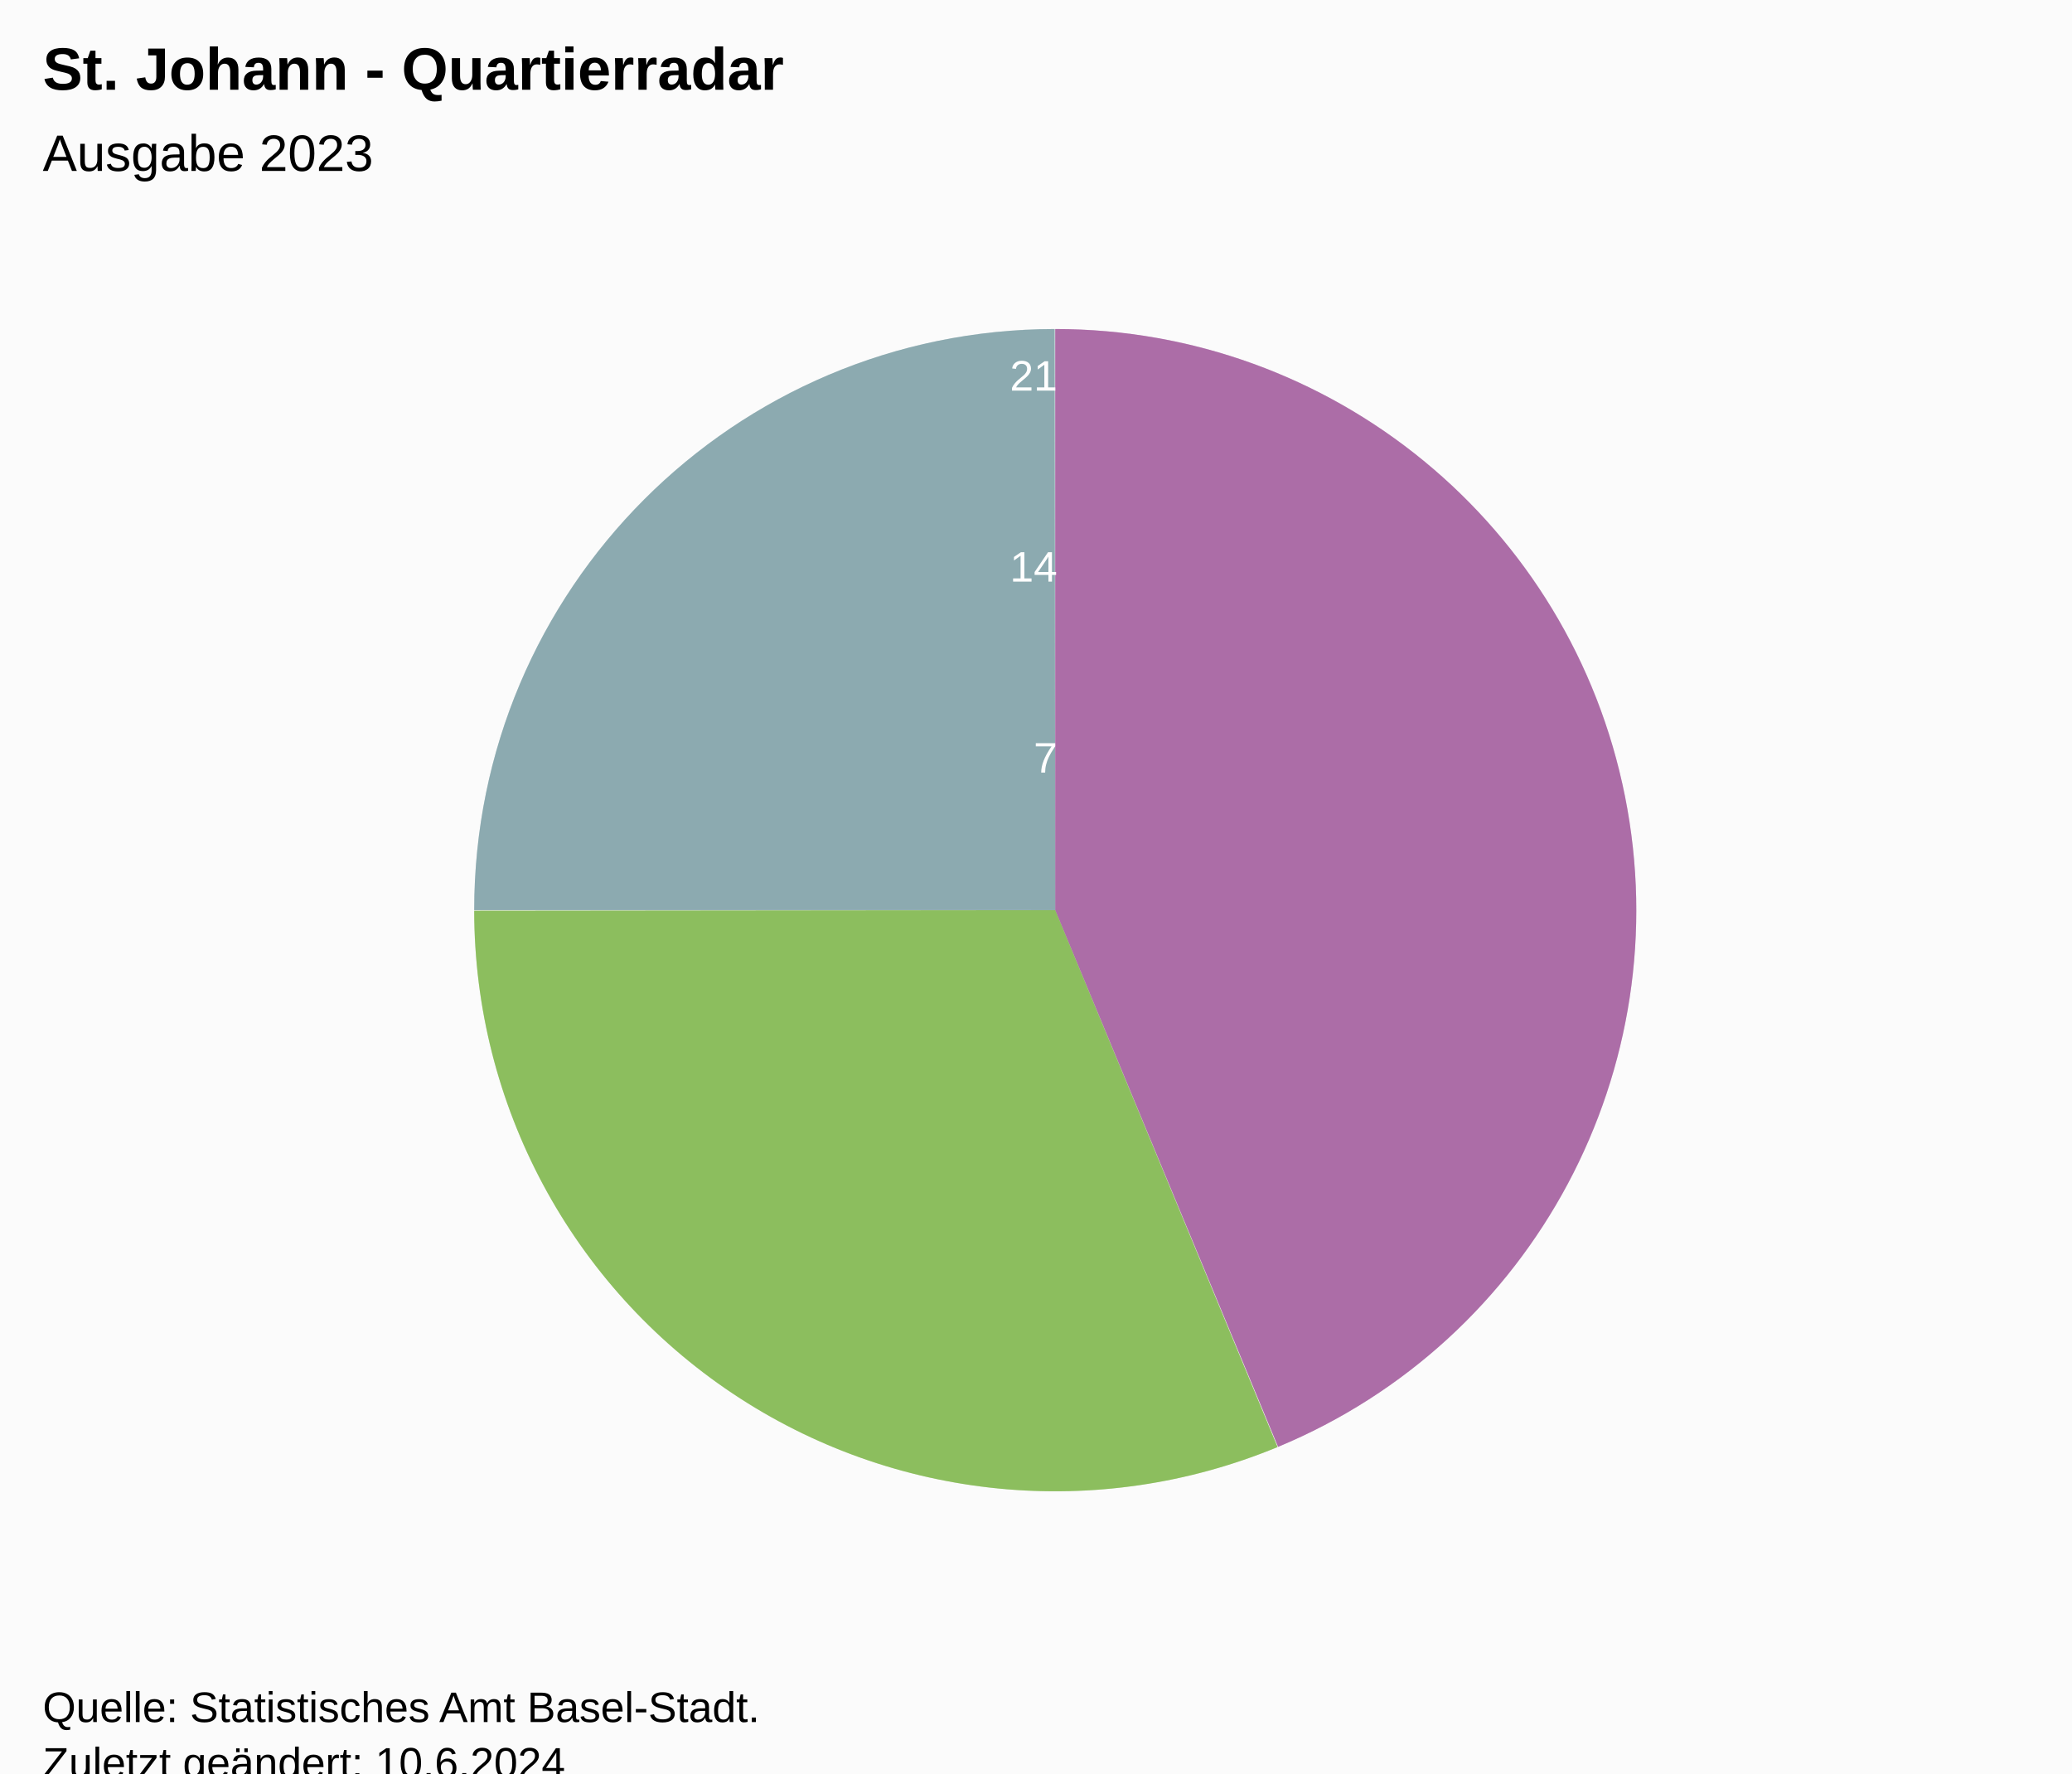
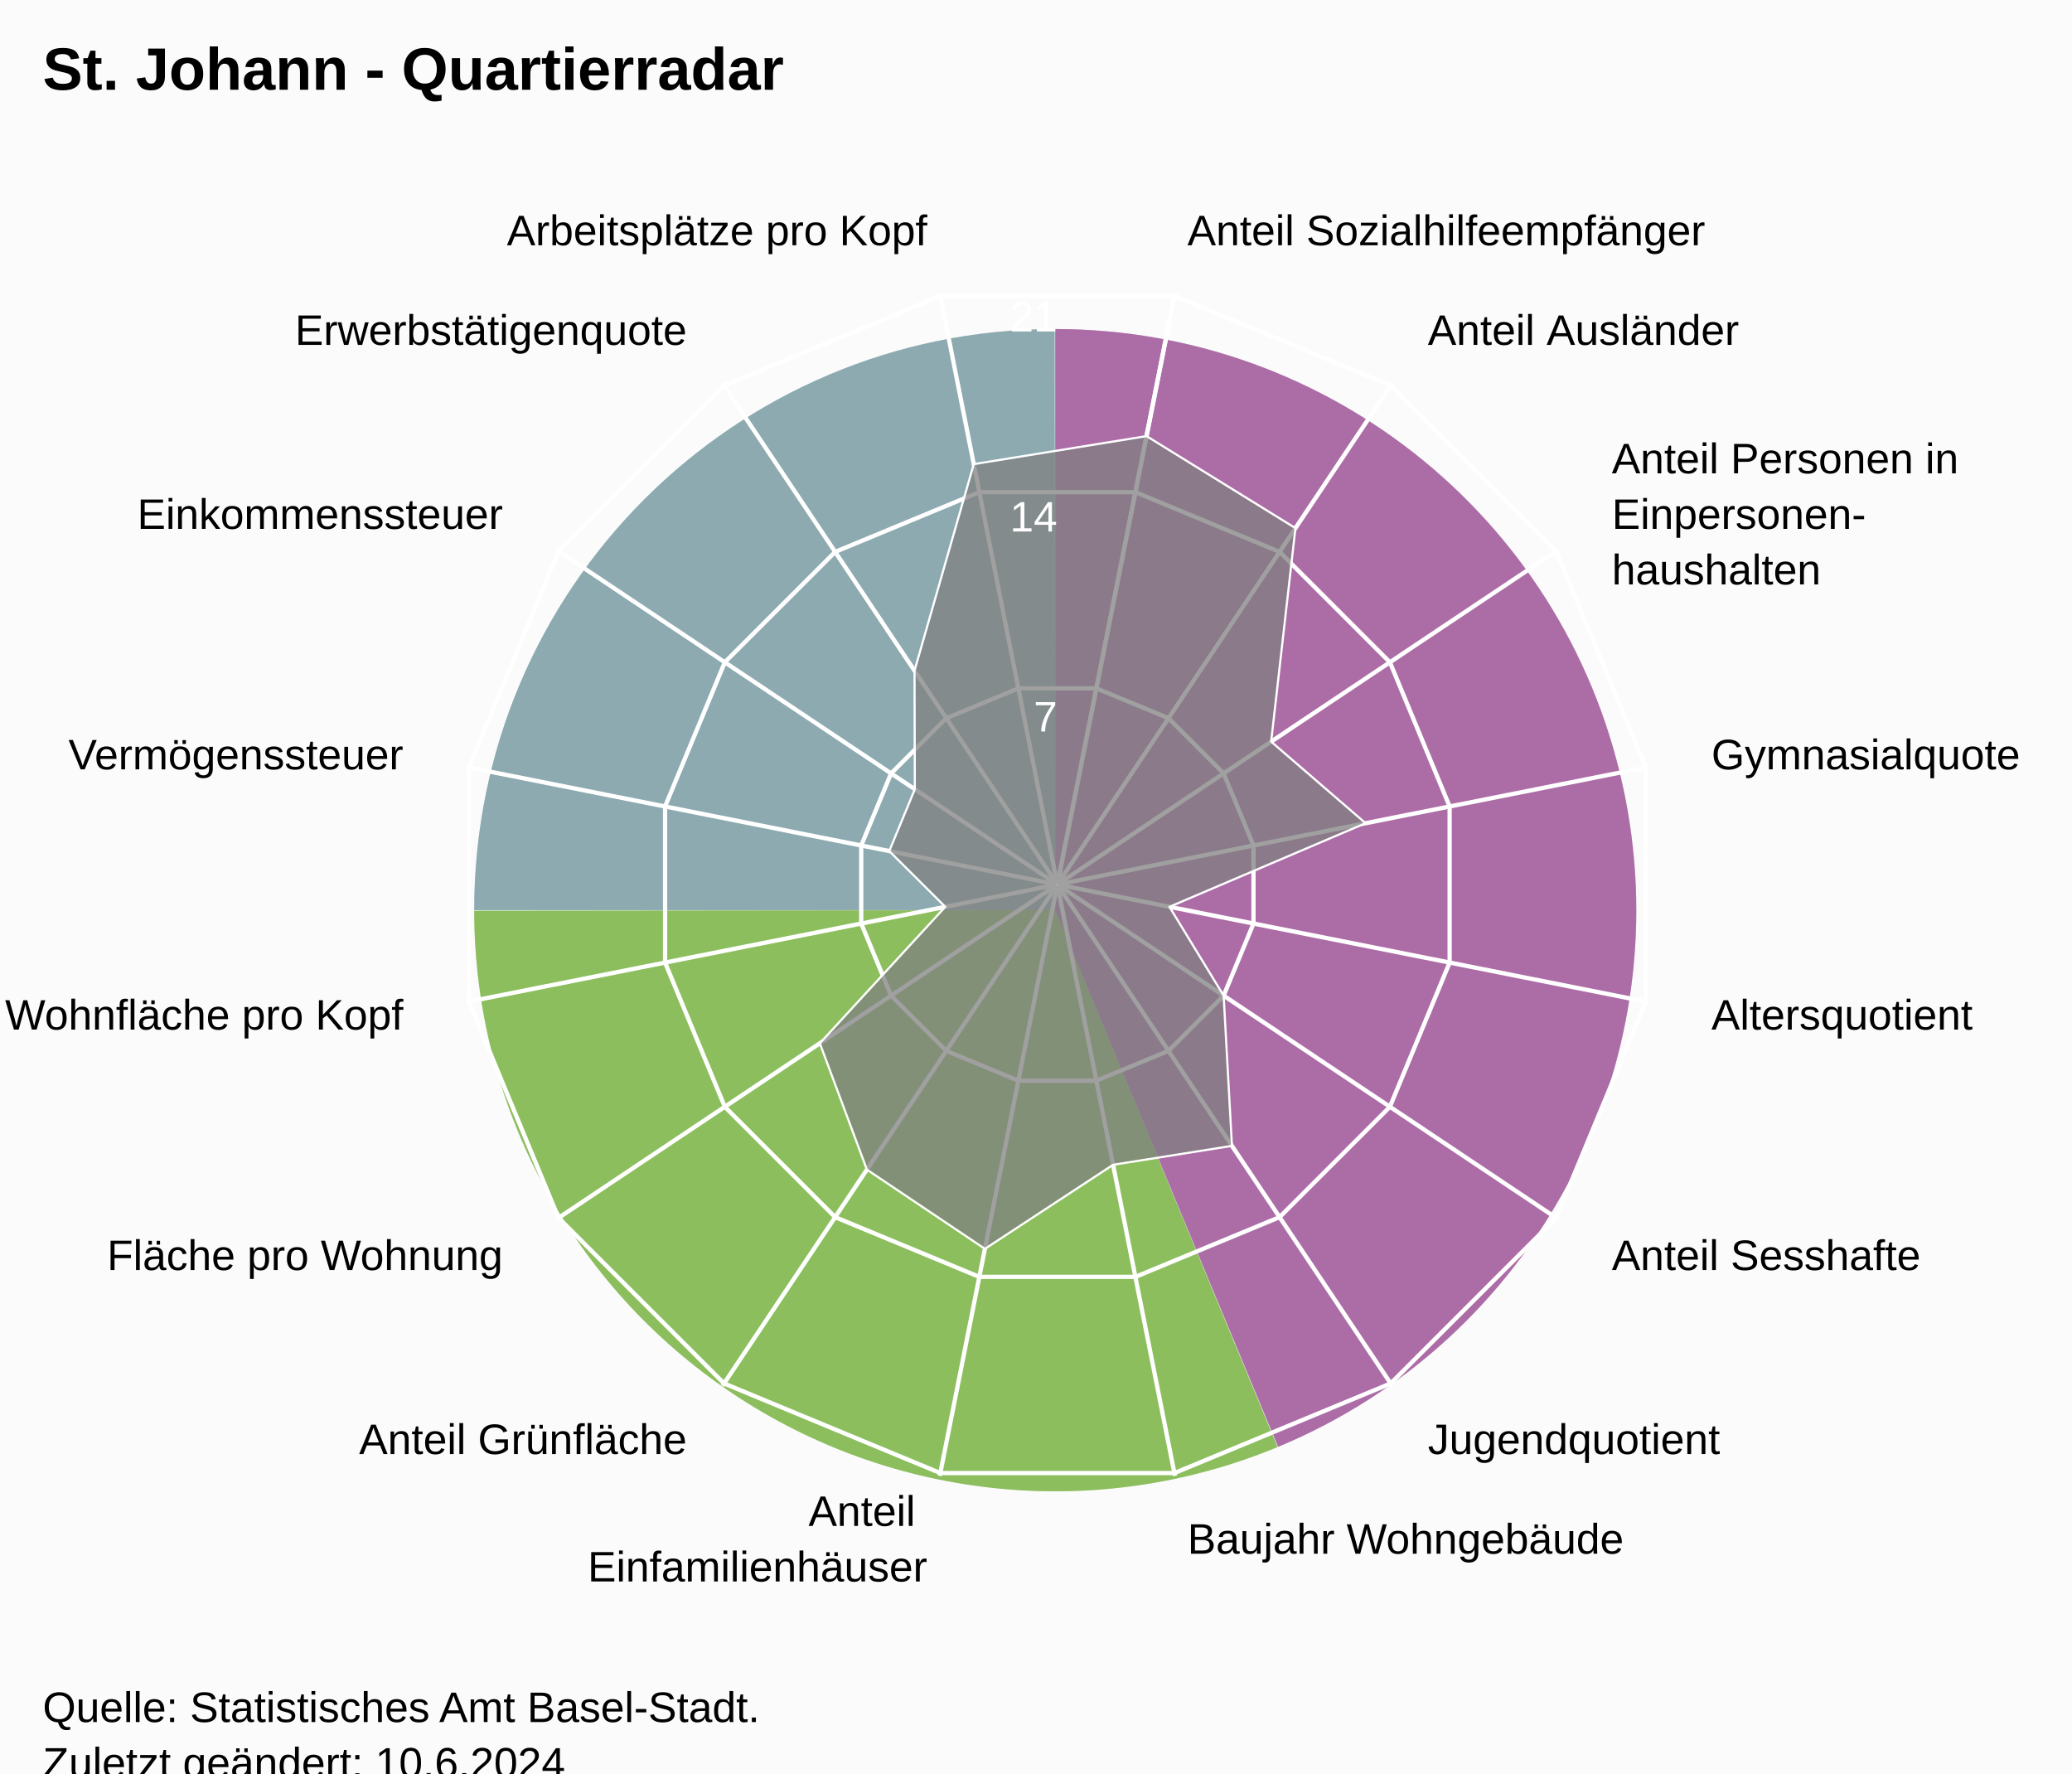
<svg xmlns="http://www.w3.org/2000/svg" version="1.1" class="highcharts-root" style="font-family:Arial;font-size:12px;" viewBox="0 0 485 415">
  <defs>
-     <clipPath id="highcharts-vmv4p03-8-">
-       <rect x="0" y="0" width="455" height="317" fill="none" />
+     <clipPath id="highcharts-l9ak142-24-">
+       <rect x="0" y="0" width="455" height="332" fill="none" />
    </clipPath>
-     <clipPath id="highcharts-vmv4p03-10">
-       <circle cx="227.5" cy="158.5" r="134.725" />
+     <clipPath id="highcharts-l9ak142-42">
+       <circle cx="227.5" cy="166" r="141.1" />
    </clipPath>
-     <clipPath id="highcharts-vmv4p03-11-">
-       <rect x="20" y="56" width="455" height="317" fill="none" />
+     <clipPath id="highcharts-l9ak142-43-">
+       <rect x="20" y="41" width="455" height="332" fill="none" />
    </clipPath>
  </defs>
  <rect fill="#fbfbfb" class="highcharts-background" x="0" y="0" width="485" height="428" rx="0" ry="0" />
-   <rect fill="none" class="highcharts-plot-background" x="20" y="56" width="455" height="317" />
+   <rect fill="none" class="highcharts-plot-background" x="20" y="41" width="455" height="332" />
  <path fill="#923F8D" d="M 247 77 A 136 136 0 0 1 299.171 338.596 L 247 213 A 0 0 0 0 0 247 213 Z" fill-opacity="0.5" />
  <path fill="#68AB2B" d="M 299.045 338.648 A 136 136 0 0 1 111 213.136 L 247 213 A 0 0 0 0 0 247 213 Z" fill-opacity="0.5" />
  <path fill="#689199" d="M 111 213 A 136 136 0 0 1 246.864 77 L 247 213 A 0 0 0 0 0 247 213 Z" fill-opacity="0.5" />
  <path fill="#923F8D" d="M 247 77 A 136 136 0 0 1 299.171 338.596 L 247 213 A 0 0 0 0 0 247 213 Z" fill-opacity="0.5" />
  <path fill="#68AB2B" d="M 299.045 338.648 A 136 136 0 0 1 111 213.136 L 247 213 A 0 0 0 0 0 247 213 Z" fill-opacity="0.5" />
  <path fill="#689199" d="M 111 213 A 136 136 0 0 1 246.864 77 L 247 213 A 0 0 0 0 0 247 213 Z" fill-opacity="0.5" />
  <g class="highcharts-pane-group" data-z-index="0" />
-   <g class="highcharts-grid highcharts-xaxis-grid" data-z-index="1" />
+   <g class="highcharts-grid highcharts-xaxis-grid" data-z-index="1">
+     <path fill="none" stroke="white" stroke-width="1" data-z-index="1" class="highcharts-grid-line" d="M 247.5 207 L 275.027 68.611" opacity="1" />
+     <path fill="none" stroke="white" stroke-width="1" data-z-index="1" class="highcharts-grid-line" d="M 247.5 207 L 325.891 89.68" opacity="1" />
+     <path fill="none" stroke="white" stroke-width="1" data-z-index="1" class="highcharts-grid-line" d="M 247.5 207 L 364.82 128.609" opacity="1" />
+     <path fill="none" stroke="white" stroke-width="1" data-z-index="1" class="highcharts-grid-line" d="M 247.5 207 L 385.889 179.473" opacity="1" />
+     <path fill="none" stroke="white" stroke-width="1" data-z-index="1" class="highcharts-grid-line" d="M 247.5 207 L 385.889 234.527" opacity="1" />
+     <path fill="none" stroke="white" stroke-width="1" data-z-index="1" class="highcharts-grid-line" d="M 247.5 207 L 364.82 285.391" opacity="1" />
+     <path fill="none" stroke="white" stroke-width="1" data-z-index="1" class="highcharts-grid-line" d="M 247.5 207 L 325.891 324.32" opacity="1" />
+     <path fill="none" stroke="white" stroke-width="1" data-z-index="1" class="highcharts-grid-line" d="M 247.5 207 L 275.027 345.389" opacity="1" />
+     <path fill="none" stroke="white" stroke-width="1" data-z-index="1" class="highcharts-grid-line" d="M 247.5 207 L 219.973 345.389" opacity="1" />
+     <path fill="none" stroke="white" stroke-width="1" data-z-index="1" class="highcharts-grid-line" d="M 247.5 207 L 169.109 324.32" opacity="1" />
+     <path fill="none" stroke="white" stroke-width="1" data-z-index="1" class="highcharts-grid-line" d="M 247.5 207 L 130.18 285.391" opacity="1" />
+     <path fill="none" stroke="white" stroke-width="1" data-z-index="1" class="highcharts-grid-line" d="M 247.5 207 L 109.111 234.527" opacity="1" />
+     <path fill="none" stroke="white" stroke-width="1" data-z-index="1" class="highcharts-grid-line" d="M 247.5 207 L 109.111 179.473" opacity="1" />
+     <path fill="none" stroke="white" stroke-width="1" data-z-index="1" class="highcharts-grid-line" d="M 247.5 207 L 130.18 128.609" opacity="1" />
+     <path fill="none" stroke="white" stroke-width="1" data-z-index="1" class="highcharts-grid-line" d="M 247.5 207 L 169.109 89.68" opacity="1" />
+     <path fill="none" stroke="white" stroke-width="1" data-z-index="1" class="highcharts-grid-line" d="M 247.5 207 L 219.973 68.611" opacity="1" />
+     <path fill="none" stroke="white" stroke-width="1" data-z-index="1" class="highcharts-grid-line" d="M 247.5 207 L 275.027 68.611" opacity="1" />
+   </g>
  <g class="highcharts-grid highcharts-yaxis-grid" data-z-index="1">
-     <path fill="none" stroke="white" stroke-width="1" data-z-index="1" class="highcharts-grid-line" d="M 0 0" opacity="1" />
-     <path fill="none" stroke="white" stroke-width="1" data-z-index="1" class="highcharts-grid-line" d="M 0 0" opacity="1" />
-     <path fill="none" stroke="white" stroke-width="1" data-z-index="1" class="highcharts-grid-line" d="M 0 0" opacity="1" />
-     <path fill="none" stroke="white" stroke-width="1" data-z-index="1" class="highcharts-grid-line" d="M 0 0" opacity="1" />
+     <path fill="none" stroke="white" stroke-width="1" data-z-index="1" class="highcharts-grid-line" d="M 247.5 207 L 247.5 207 L 247.5 207 L 247.5 207 L 247.5 207 L 247.5 207 L 247.5 207 L 247.5 207 L 247.5 207 L 247.5 207 L 247.5 207 L 247.5 207 L 247.5 207 L 247.5 207 L 247.5 207 L 247.5 207 L 247.5 207 L 247.5 207" opacity="1" />
+     <path fill="none" stroke="white" stroke-width="1" data-z-index="1" class="highcharts-grid-line" d="M 256.632 161.089 L 273.506 168.079 L 286.421 180.994 L 293.411 197.868 L 293.411 216.132 L 286.421 233.006 L 273.506 245.921 L 256.632 252.911 L 238.368 252.911 L 221.494 245.921 L 208.579 233.006 L 201.589 216.132 L 201.589 197.868 L 208.579 180.994 L 221.494 168.079 L 238.368 161.089 L 256.632 161.089 L 256.632 161.089" opacity="1" />
+     <path fill="none" stroke="white" stroke-width="1" data-z-index="1" class="highcharts-grid-line" d="M 265.765 115.178 L 299.513 129.157 L 325.343 154.987 L 339.322 188.735 L 339.322 225.265 L 325.343 259.013 L 299.513 284.843 L 265.765 298.822 L 229.235 298.822 L 195.487 284.843 L 169.657 259.013 L 155.678 225.265 L 155.678 188.735 L 169.657 154.987 L 195.487 129.157 L 229.235 115.178 L 265.765 115.178 L 265.765 115.178" opacity="1" />
+     <path fill="none" stroke="white" stroke-width="1" data-z-index="1" class="highcharts-grid-line" d="M 274.897 69.267 L 325.519 90.236 L 364.264 128.981 L 385.233 179.603 L 385.233 234.397 L 364.264 285.019 L 325.519 323.764 L 274.897 344.733 L 220.103 344.733 L 169.481 323.764 L 130.736 285.019 L 109.767 234.397 L 109.767 179.603 L 130.736 128.981 L 169.481 90.236 L 220.103 69.267 L 274.897 69.267 L 274.897 69.267" opacity="1" />
  </g>
-   <rect fill="none" class="highcharts-plot-border" data-z-index="1" x="20" y="56" width="455" height="317" />
+   <rect fill="none" class="highcharts-plot-border" data-z-index="1" x="20" y="41" width="455" height="332" />
  <g class="highcharts-axis highcharts-xaxis" data-z-index="2">
-     <path fill="none" class="highcharts-axis-line" data-z-index="7" d="M 247.5 79.775 A 134.725 134.725 0 1 1 247.365 79.775 M 247.5 214.5 A 0 0 0 1 0 247.5 214.5" />
+     <path fill="none" class="highcharts-axis-line" data-z-index="7" d="M 247.5 65.9 A 141.1 141.1 0 1 1 247.359 65.9 M 247.5 207 A 0 0 0 1 0 247.5 207" />
  </g>
  <g class="highcharts-axis highcharts-yaxis" data-z-index="2">
-     <path fill="none" class="highcharts-axis-line" data-z-index="7" d="M 247.5 214.5 L 247.5 79.775" />
+     <path fill="none" class="highcharts-axis-line" data-z-index="7" d="M 247.5 207 L 247.5 65.9" />
  </g>
  <g class="highcharts-series-group" data-z-index="3">
-     <g class="highcharts-series highcharts-series-0 highcharts-area-series" data-z-index="0.1" opacity="1" transform="translate(20,56) scale(1 1)" clip-path="url(#highcharts-vmv4p03-10)">
-       <path fill="rgb(128,128,128)" fill-opacity="0.75" d="M 0 0" class="highcharts-area" data-z-index="0" />
+     <g class="highcharts-series highcharts-series-0 highcharts-area-series" data-z-index="0.1" opacity="1" transform="translate(20,41) scale(1 1)" clip-path="url(#highcharts-l9ak142-42)">
+       <path fill="rgb(128,128,128)" fill-opacity="0.75" d="M 248.374 61.061 L 283.228 82.597 L 277.542 132.563 L 299.646 151.649 L 253.735 171.218 L 266.421 192.006 L 268.367 227.162 L 240.546 231.587 L 210.54 251.263 L 182.917 232.722 L 171.898 203.152 L 201.265 171.218 L 188.148 158.172 L 194.139 143.709 L 194.063 115.958 L 207.931 67.619 L 248.374 61.061 L 227.52 165.902 L 227.48 165.902 L 227.444 165.917 L 227.417 165.944 L 227.402 165.98 L 227.402 166.02 L 227.417 166.056 L 227.444 166.083 L 227.48 166.098 L 227.52 166.098 L 227.556 166.083 L 227.583 166.056 L 227.598 166.02 L 227.598 165.98 L 227.583 165.944 L 227.556 165.917 L 227.52 165.902" class="highcharts-area" data-z-index="0" />
+       <path fill="none" d="M 248.374 61.061 L 283.228 82.597 L 277.542 132.563 L 299.646 151.649 L 253.735 171.218 L 266.421 192.006 L 268.367 227.162 L 240.546 231.587 L 210.54 251.263 L 182.917 232.722 L 171.898 203.152 L 201.265 171.218 L 188.148 158.172 L 194.139 143.709 L 194.063 115.958 L 207.931 67.619 L 248.374 61.061" class="highcharts-graph" data-z-index="1" stroke="white" stroke-width="0.5" stroke-linejoin="round" stroke-linecap="round" />
    </g>
-     <g class="highcharts-markers highcharts-series-0 highcharts-area-series" data-z-index="0.1" opacity="1" transform="translate(20,56) scale(1 1)" clip-path="none" />
+     <g class="highcharts-markers highcharts-series-0 highcharts-area-series" data-z-index="0.1" opacity="1" transform="translate(20,41) scale(1 1)" clip-path="none" />
  </g>
  <text x="10" text-anchor="start" class="highcharts-title" data-z-index="4" style="color:#000000;font-size:14px;font-weight:bold;font-family:Arial;fill:#000000;" y="21">
    <tspan>St. Johann - Quartierradar</tspan>
  </text>
-   <text x="10" text-anchor="start" class="highcharts-subtitle" data-z-index="4" style="color:#000000;font-size:12px;font-weight:normal;font-family:Arial;fill:#000000;" y="40">
-     <tspan>Ausgabe 2023</tspan>
-   </text>
+   <text x="10" text-anchor="start" class="highcharts-subtitle" data-z-index="4" style="color:#000000;font-size:12px;font-weight:normal;font-family:Arial;fill:#000000;" y="40" />
  <text x="10" text-anchor="start" class="highcharts-caption" data-z-index="4" style="color:#666666;fill:#666666;" y="385" />
-   <g class="highcharts-axis-labels highcharts-xaxis-labels" data-z-index="7" />
+   <g class="highcharts-axis-labels highcharts-xaxis-labels" data-z-index="7">
+     <text x="277.954" style="color:#000000;cursor:default;font-size:10px;fill:#000000;" transform="translate(0,0)" text-anchor="start" y="57.399" opacity="1">
+       <tspan>Anteil Sozialhilfeempfänger</tspan>
+     </text>
+     <text x="334.225" style="color:#000000;cursor:default;font-size:10px;fill:#000000;" transform="translate(0,0)" text-anchor="start" y="80.708" opacity="1">
+       <tspan>Anteil Ausländer</tspan>
+     </text>
+     <text x="377.292" style="color:#000000;cursor:default;font-size:10px;fill:#000000;" transform="translate(0,0)" text-anchor="start" y="110.775" opacity="1">
+       <tspan>Anteil Personen in</tspan>
+       <tspan dy="13" x="377.292">Einpersonen-</tspan>
+       <tspan dy="13" x="377.292">haushalten</tspan>
+     </text>
+     <text x="400.601" style="color:#000000;cursor:default;font-size:10px;fill:#000000;" transform="translate(0,0)" text-anchor="start" y="180.046" opacity="1">
+       <tspan>Gymnasialquote</tspan>
+     </text>
+     <text x="400.601" style="color:#000000;cursor:default;font-size:10px;fill:#000000;" transform="translate(0,0)" text-anchor="start" y="240.954" opacity="1">
+       <tspan>Altersquotient</tspan>
+     </text>
+     <text x="377.292" style="color:#000000;cursor:default;font-size:10px;fill:#000000;" transform="translate(0,0)" text-anchor="start" y="297.225" opacity="1">
+       <tspan>Anteil Sesshafte</tspan>
+     </text>
+     <text x="334.225" style="color:#000000;cursor:default;font-size:10px;fill:#000000;" transform="translate(0,0)" text-anchor="start" y="340.292" opacity="1">
+       <tspan>Jugendquotient</tspan>
+     </text>
+     <text x="277.954" style="color:#000000;cursor:default;font-size:10px;fill:#000000;" transform="translate(0,0)" text-anchor="start" y="363.601" opacity="1">
+       <tspan>Baujahr Wohngebäude</tspan>
+     </text>
+     <text x="217.046" style="color:#000000;cursor:default;font-size:10px;fill:#000000;" transform="translate(0,0)" text-anchor="end" y="357.101" opacity="1">
+       <tspan>Anteil</tspan>
+       <tspan dy="13" x="217.046">Einfamilienhäuser</tspan>
+     </text>
+     <text x="160.775" style="color:#000000;cursor:default;font-size:10px;fill:#000000;" transform="translate(0,0)" text-anchor="end" y="340.292" opacity="1">
+       <tspan>Anteil Grünfläche</tspan>
+     </text>
+     <text x="117.708" style="color:#000000;cursor:default;font-size:10px;fill:#000000;" transform="translate(0,0)" text-anchor="end" y="297.225" opacity="1">
+       <tspan>Fläche pro Wohnung</tspan>
+     </text>
+     <text x="94.399" style="color:#000000;cursor:default;font-size:10px;fill:#000000;" transform="translate(0,0)" text-anchor="end" y="240.954" opacity="1">
+       <tspan>Wohnfläche pro Kopf</tspan>
+     </text>
+     <text x="94.399" style="color:#000000;cursor:default;font-size:10px;fill:#000000;" transform="translate(0,0)" text-anchor="end" y="180.046" opacity="1">
+       <tspan>Vermögenssteuer</tspan>
+     </text>
+     <text x="117.708" style="color:#000000;cursor:default;font-size:10px;fill:#000000;" transform="translate(0,0)" text-anchor="end" y="123.775" opacity="1">
+       <tspan>Einkommenssteuer</tspan>
+     </text>
+     <text x="160.775" style="color:#000000;cursor:default;font-size:10px;fill:#000000;" transform="translate(0,0)" text-anchor="end" y="80.708" opacity="1">
+       <tspan>Erwerbstätigenquote</tspan>
+     </text>
+     <text x="217.046" style="color:#000000;cursor:default;font-size:10px;fill:#000000;" transform="translate(0,0)" text-anchor="end" y="57.399" opacity="1">
+       <tspan>Arbeitsplätze pro Kopf</tspan>
+     </text>
+     <text x="0" style="color:#000000;cursor:default;font-size:10px;fill:#000000;" transform="translate(0,0)" text-anchor="middle" y="-9999">16</text>
+   </g>
  <g class="highcharts-axis-labels highcharts-yaxis-labels" data-z-index="7">
-     <text x="0" style="color:white;cursor:default;font-size:10px;fill:white;" text-anchor="end" transform="translate(0,0)" y="-9999">
+     <text x="0" style="color:white;cursor:default;font-size:10px;fill:white;" text-anchor="end" transform="translate(0,0)" y="-9999" opacity="0">
      <tspan>0</tspan>
    </text>
-     <text x="247.5" style="color:white;cursor:default;font-size:10px;fill:white;" text-anchor="end" transform="translate(0,0)" y="180.805" opacity="1">
+     <text x="247.5" style="color:white;cursor:default;font-size:10px;fill:white;" text-anchor="end" transform="translate(0,0)" y="171.19" opacity="1">
      <tspan>7</tspan>
    </text>
-     <text x="247.5" style="color:white;cursor:default;font-size:10px;fill:white;" text-anchor="end" transform="translate(0,0)" y="136.109" opacity="1">
+     <text x="247.5" style="color:white;cursor:default;font-size:10px;fill:white;" text-anchor="end" transform="translate(0,0)" y="124.379" opacity="1">
      <tspan>14</tspan>
    </text>
-     <text x="247.5" style="color:white;cursor:default;font-size:10px;fill:white;" text-anchor="end" transform="translate(0,0)" y="91.414" opacity="1">
+     <text x="247.5" style="color:white;cursor:default;font-size:10px;fill:white;" text-anchor="end" transform="translate(0,0)" y="77.569" opacity="1">
      <tspan>21</tspan>
    </text>
  </g>
  <text x="10" class="highcharts-credits" text-anchor="start" data-z-index="8" style="cursor:default;color:#000000;font-size:10px;fill:#000000;" y="403">
    <tspan>Quelle: Statistisches Amt Basel-Stadt.</tspan>
    <tspan x="10" dy="13">Zuletzt geändert: 10.6.2024</tspan>
  </text>
-   <g class="highcharts-control-points" data-z-index="99" clip-path="url(#highcharts-vmv4p03-11-)" />
+   <g class="highcharts-control-points" data-z-index="99" clip-path="url(#highcharts-l9ak142-43-)" />
</svg>
